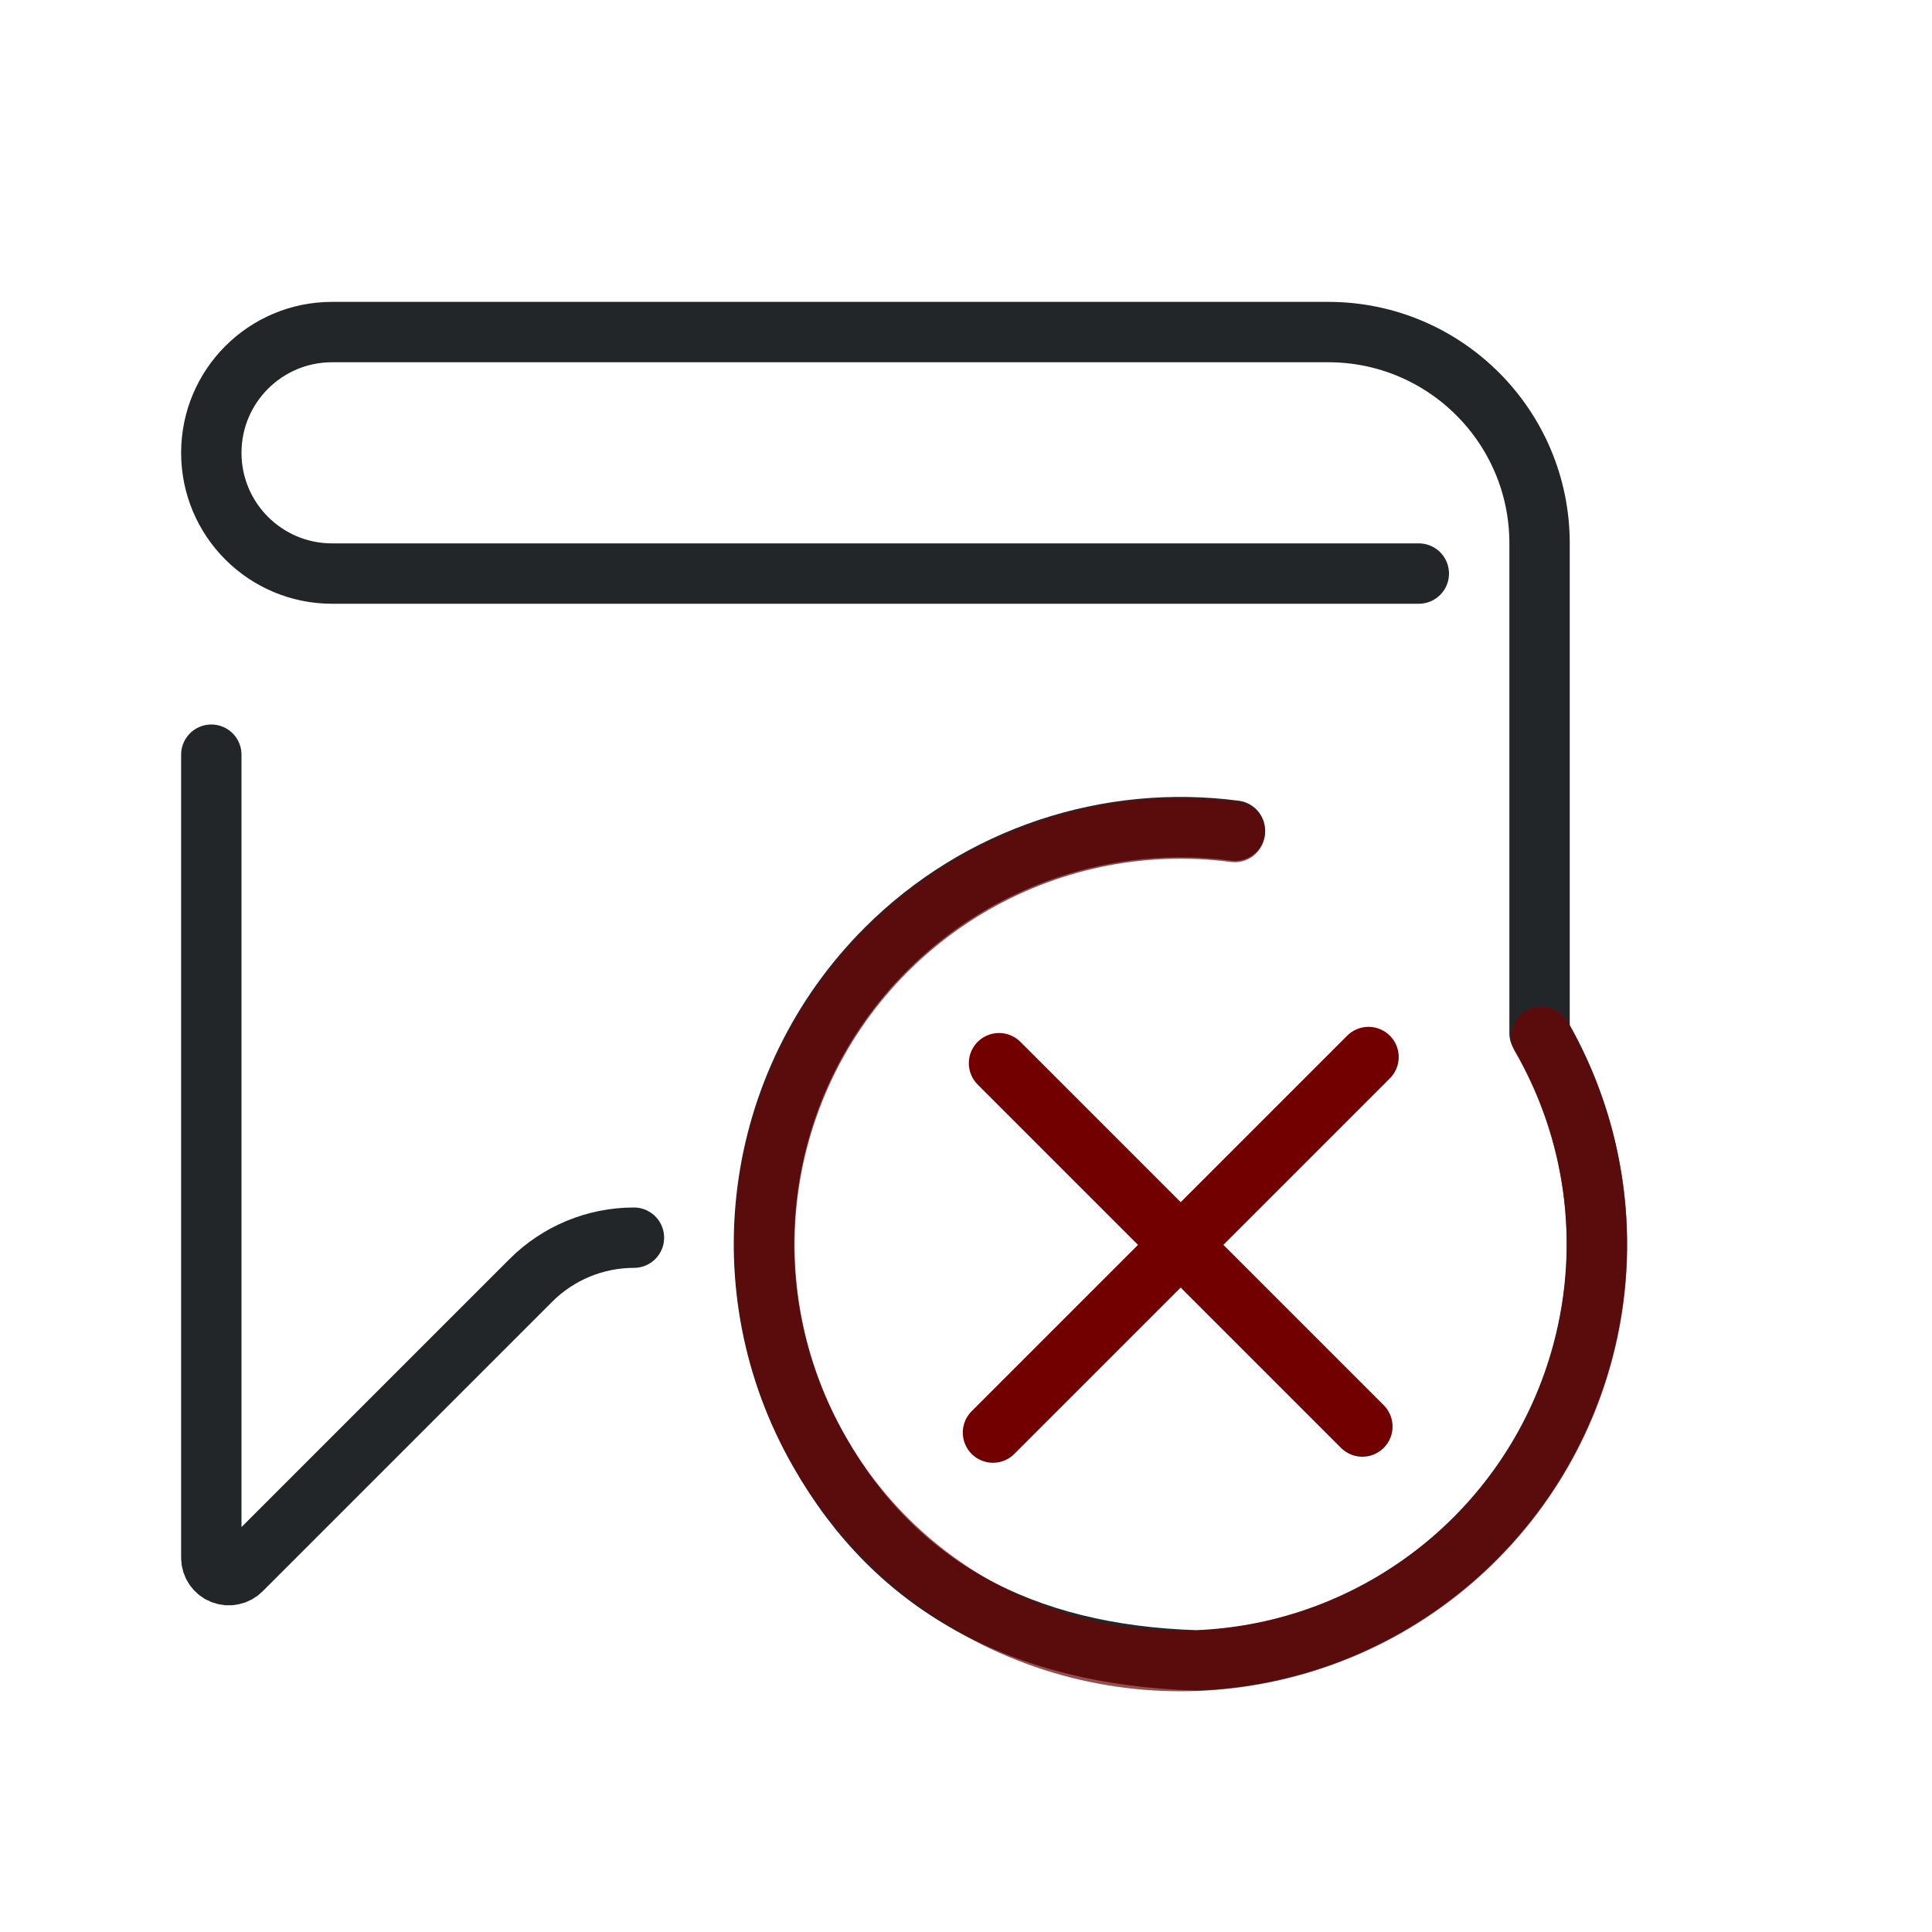
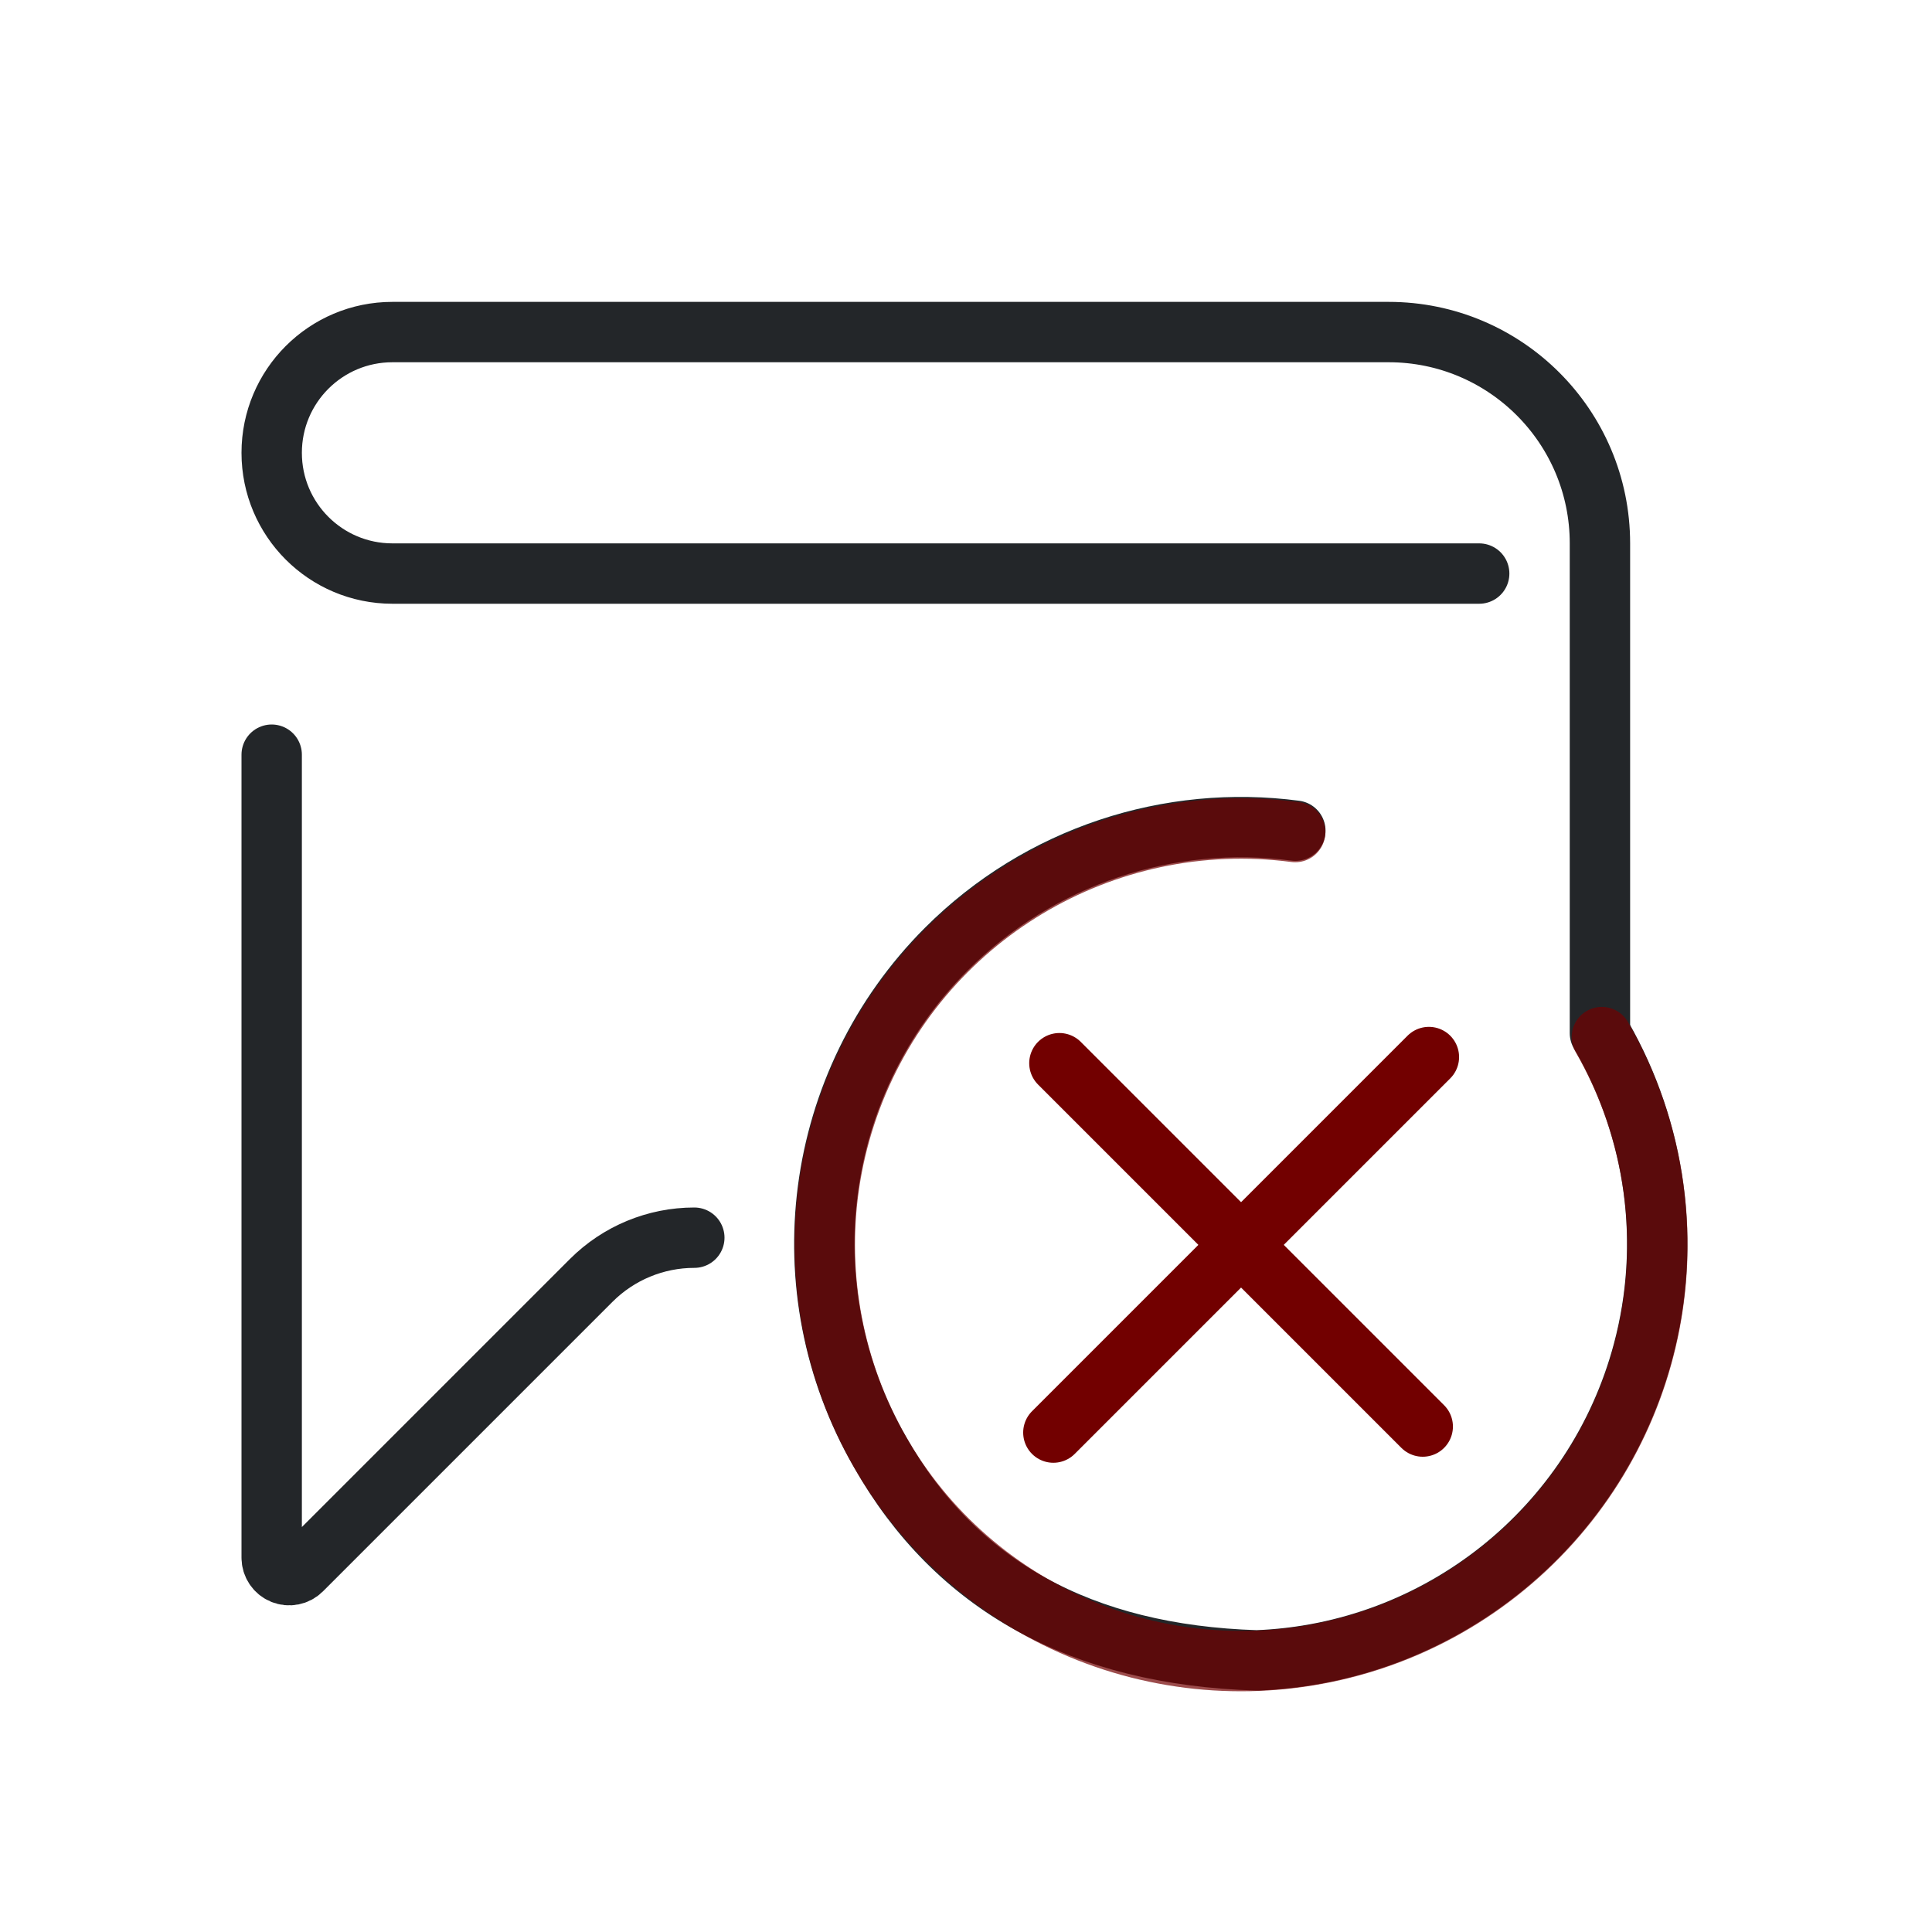
<svg xmlns="http://www.w3.org/2000/svg" width="32" height="32" version="1.1" viewBox="0 0 32 32">
  <defs>
    <style id="current-color-scheme">.ColorScheme-Text {color:#232629;}
.ColorScheme-NegativeText { color:#720000; }</style>
  </defs>
-   <g class="ColorScheme-Text" fill="none" stroke="currentColor" stroke-linecap="round" stroke-linejoin="round">
+   <g class="ColorScheme-Text" transform="translate(1)" fill="none" stroke="currentColor" stroke-linecap="round" stroke-linejoin="round">
    <path id="comment-upper" class="ColorScheme-Text" d="m25.5 17.112v-8.112c0-1.933-1.567-3.5-3.5-3.5h-16.5c-1.105 0-2 .895-2 2s.895 2 2 2h18" stroke="currentColor" />
    <path id="comment-lower" class="ColorScheme-Text" d="m3.5 12.5v13.3a.29.29 22.5 00.495.205l4.798-4.798a2.414 2.414 157.5 011.707-.707" stroke="currentColor" />
  </g>
-   <g id="close-symbol">
-     <g transform="matrix(-1 0 0 1 35 10.97)">
+   <g id="close-symbol" transform="translate(1)">
+     <g transform="matrix(-1,0,0,1,35,10.97)">
      <g transform="translate(9.0221,-10.024)">
        <path class="ColorScheme-Text" d="m.441 16.229c-.881 1.542-1.16 3.409-.676 5.215.785 2.932 3.385 4.995 6.395 5.111 2.905-.089 4.985-1.238 6.24-3.447 1.561-2.706 1.112-6.124-1.095-8.333-1.553-1.554-3.703-2.237-5.782-1.962" stroke="currentColor" style="fill:none;paint-order:markers fill stroke;stroke-dashoffset:.5;stroke-linecap:round;stroke-linejoin:round" />
      </g>
    </g>
-     <path transform="rotate(-45)" d="m5.907 30.2a6.895 6.895 0 01-6.888 5.099 6.895 6.895 0 01-6.532-5.548 6.895 6.895 0 013.916-7.623 6.895 6.895 0 018.314 2.079" style="fill:none;opacity:.7;paint-order:markers fill stroke;stroke-dashoffset:.5;stroke-linecap:round;stroke-linejoin:round" stroke="currentColor" class="ColorScheme-NegativeText" />
-     <path d="m22.667 17.508-6.22 6.22" style="fill:none;paint-order:markers fill stroke;stroke-dashoffset:.5;stroke-linecap:round;stroke-linejoin:round" stroke="currentColor" class="ColorScheme-NegativeText" />
-     <path d="m22.565 23.628-6.018-6.018" style="fill:none;paint-order:markers fill stroke;stroke-dashoffset:.5;stroke-linecap:round;stroke-linejoin:round" stroke="currentColor" class="ColorScheme-NegativeText" />
+     <g stroke="currentColor">
+       <path class="ColorScheme-NegativeText" transform="rotate(-45)" d="m5.907 30.2a6.895 6.895 0 01-6.888 5.099 6.895 6.895 0 01-6.532-5.548 6.895 6.895 0 013.916-7.623 6.895 6.895 0 018.314 2.079" style="fill:none;opacity:.7;paint-order:markers fill stroke;stroke-dashoffset:.5;stroke-linecap:round;stroke-linejoin:round" stroke="currentColor" />
+       <path class="ColorScheme-NegativeText" d="m22.667 17.508-6.22 6.22" style="fill:none;paint-order:markers fill stroke;stroke-dashoffset:.5;stroke-linecap:round;stroke-linejoin:round" stroke="currentColor" />
+       <path class="ColorScheme-NegativeText" d="m22.565 23.628-6.018-6.018" style="fill:none;paint-order:markers fill stroke;stroke-dashoffset:.5;stroke-linecap:round;stroke-linejoin:round" stroke="currentColor" />
+     </g>
  </g>
</svg>
